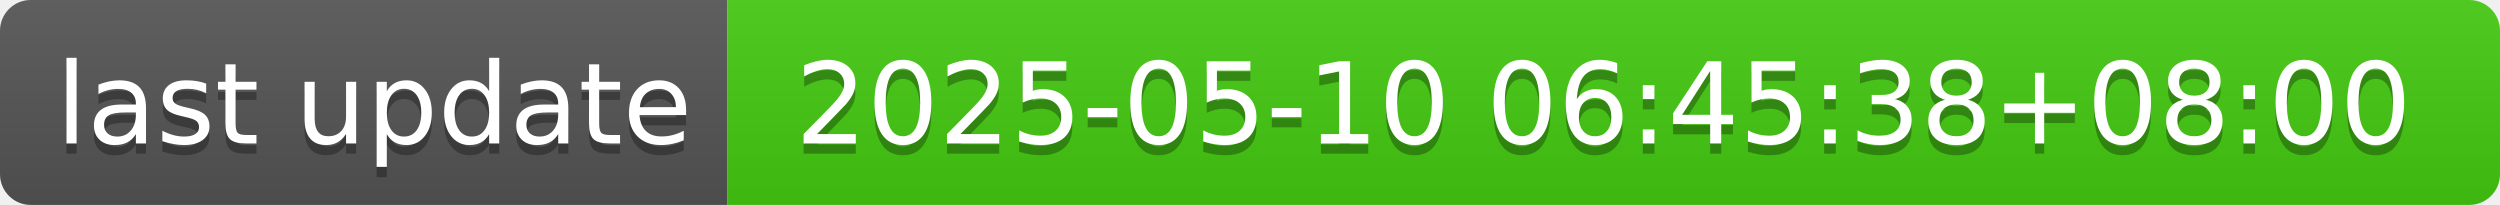
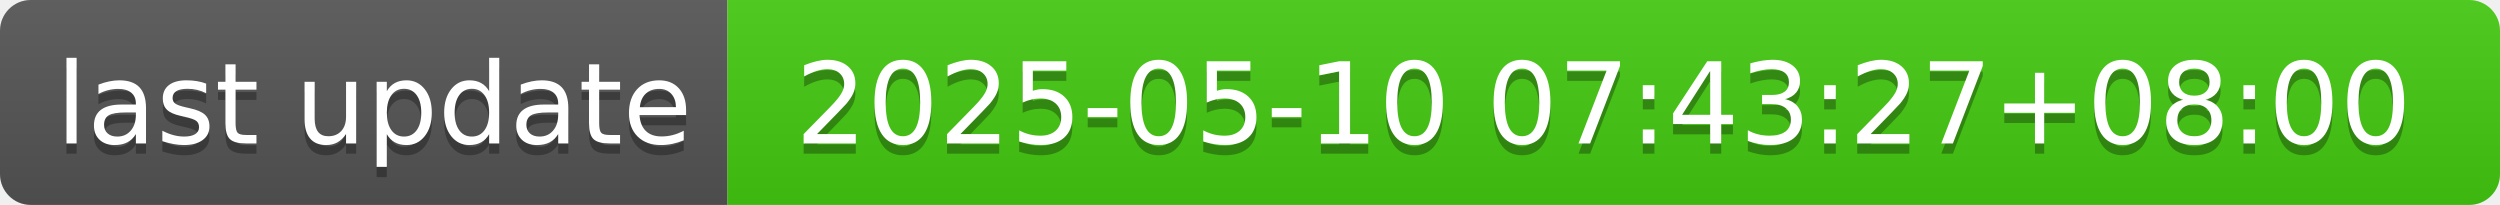
- <svg xmlns="http://www.w3.org/2000/svg" width="244" height="20" role="img" aria-label="last update: 2025-05-10 06:45:38+08:00">
+ <svg xmlns="http://www.w3.org/2000/svg" width="244" height="20" role="img" aria-label="last update: 2025-05-10 07:43:27+08:00">
  <linearGradient id="s" x2="0" y2="100%">
    <stop offset="0" stop-color="#bbb" stop-opacity=".1" />
    <stop offset="1" stop-opacity=".1" />
  </linearGradient>
  <clipPath id="r">
    <rect width="244" height="20" rx="3" fill="#fff" />
  </clipPath>
  <g clip-path="url(#r)">
    <rect width="71" height="20" fill="#555" />
    <rect x="71" width="173" height="20" fill="#4c1" />
    <rect width="244" height="20" fill="url(#s)" />
  </g>
  <g fill="#fff" text-anchor="middle" font-family="Verdana,Geneva,DejaVu Sans,sans-serif" text-rendering="geometricPrecision" font-size="110">
    <text aria-hidden="true" x="365" y="150" fill="#010101" fill-opacity=".3" transform="scale(.1)" textLength="610">last update</text>
    <text x="365" y="140" transform="scale(.1)" fill="#fff" textLength="610">last update</text>
-     <text aria-hidden="true" x="1565" y="150" fill="#010101" fill-opacity=".3" transform="scale(.1)" textLength="1630">2025-05-10 06:45:38+08:00</text>
-     <text x="1565" y="140" transform="scale(.1)" fill="#fff" textLength="1630">2025-05-10 06:45:38+08:00</text>
+     <text aria-hidden="true" x="1565" y="150" fill="#010101" fill-opacity=".3" transform="scale(.1)" textLength="1630">2025-05-10 07:43:27+08:00</text>
+     <text x="1565" y="140" transform="scale(.1)" fill="#fff" textLength="1630">2025-05-10 07:43:27+08:00</text>
  </g>
</svg>
